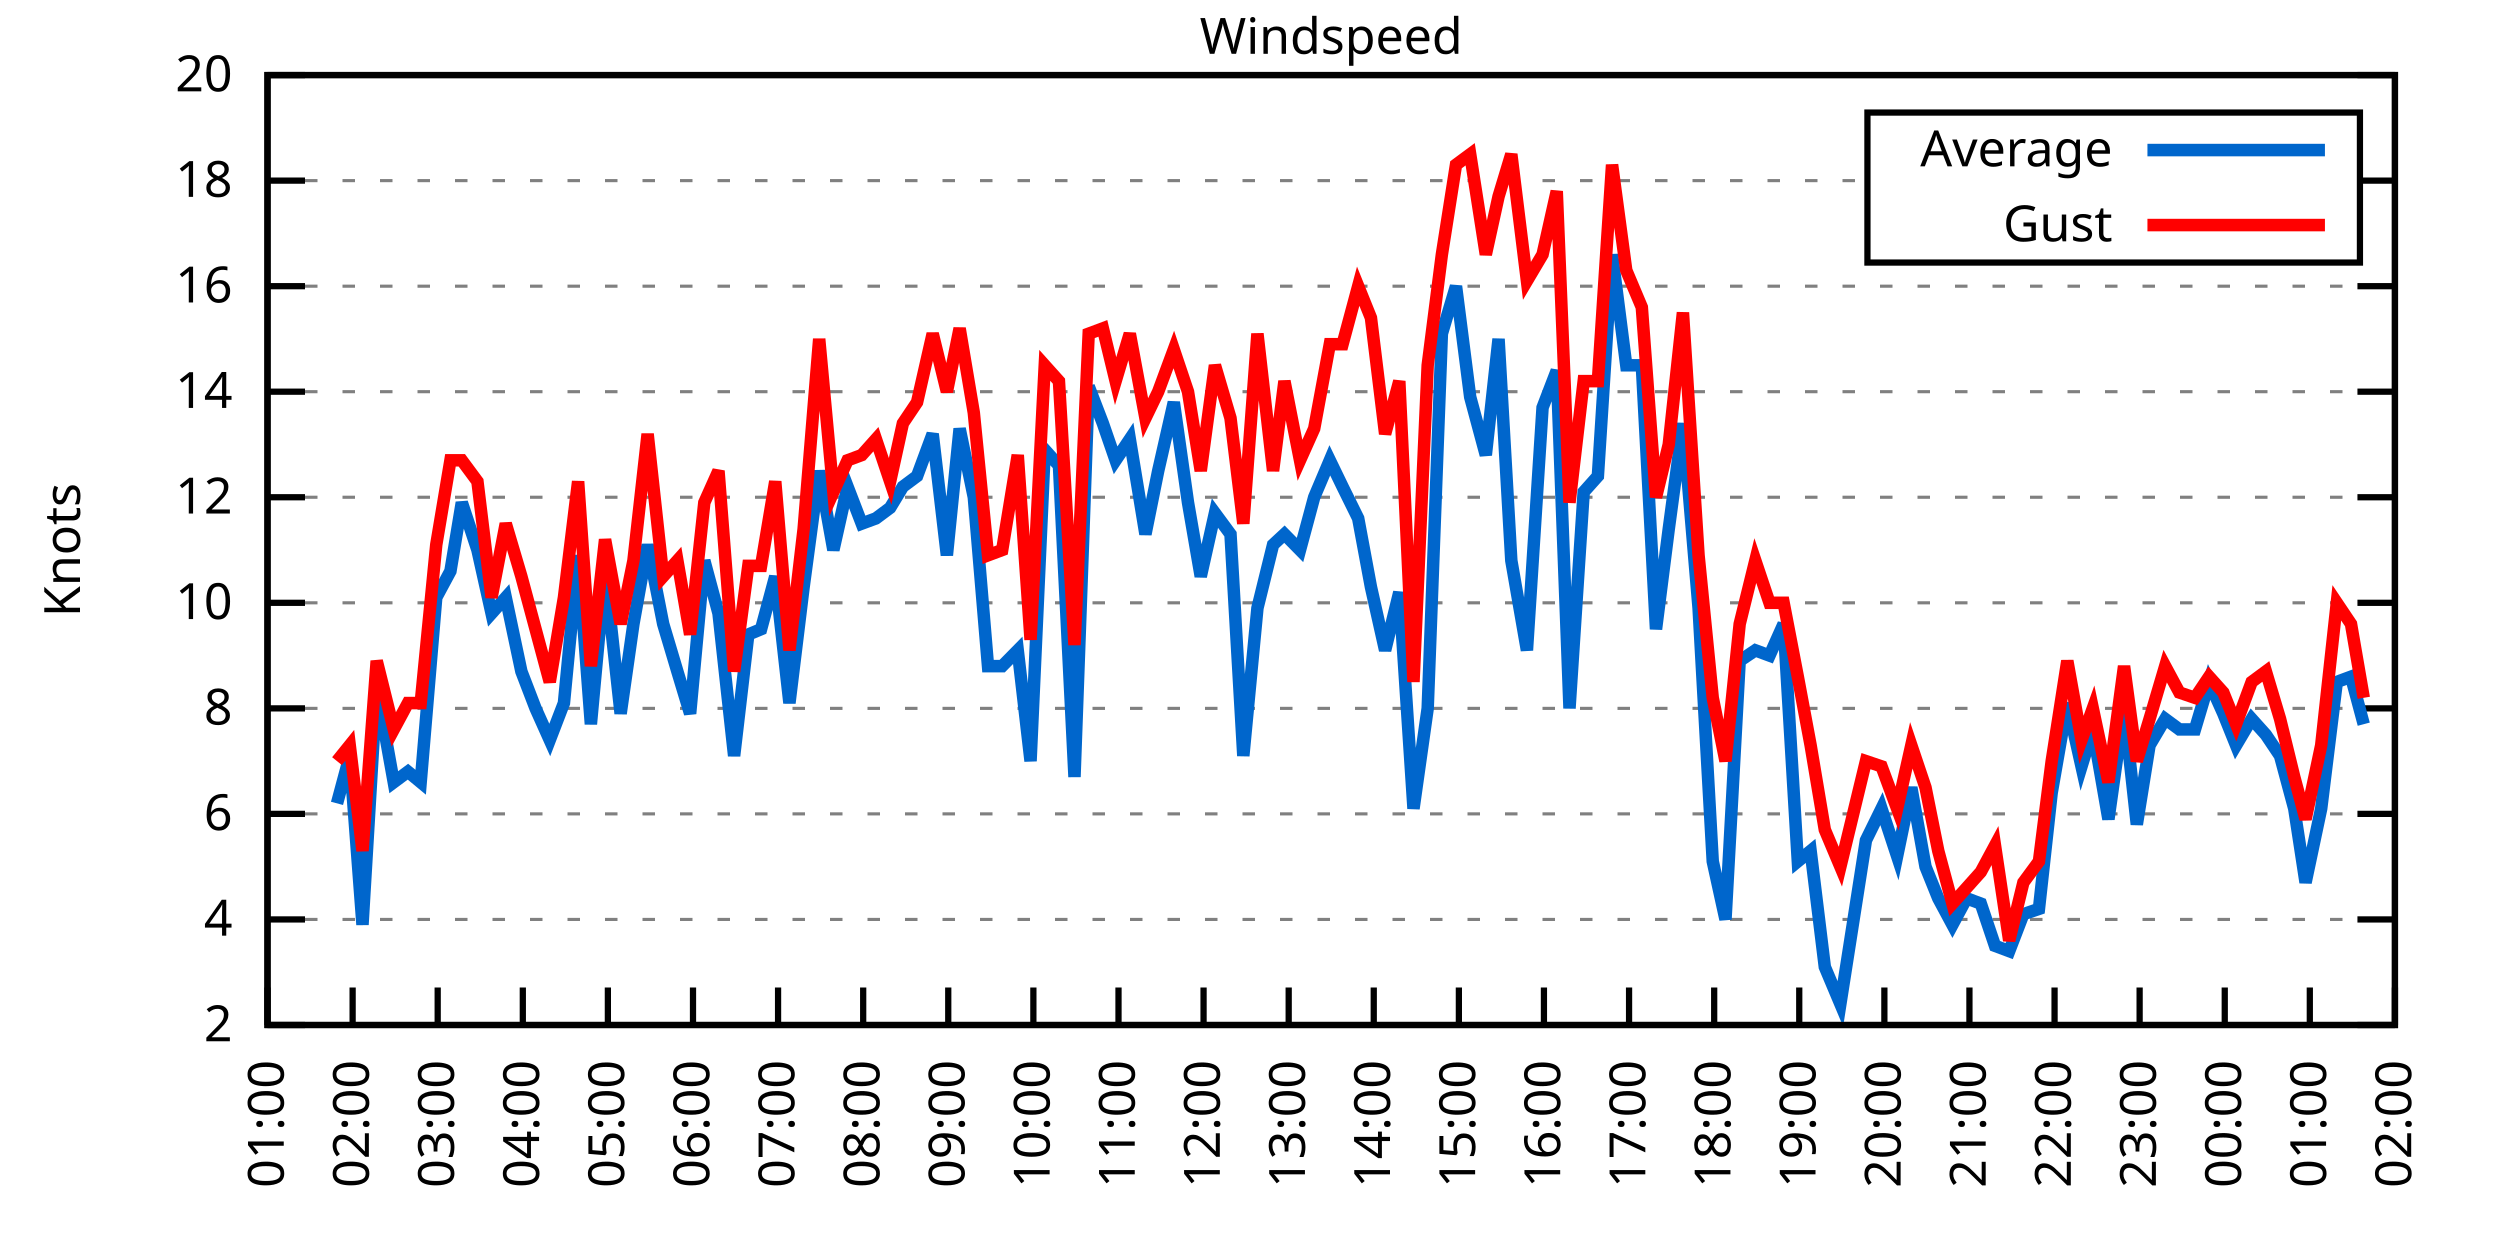
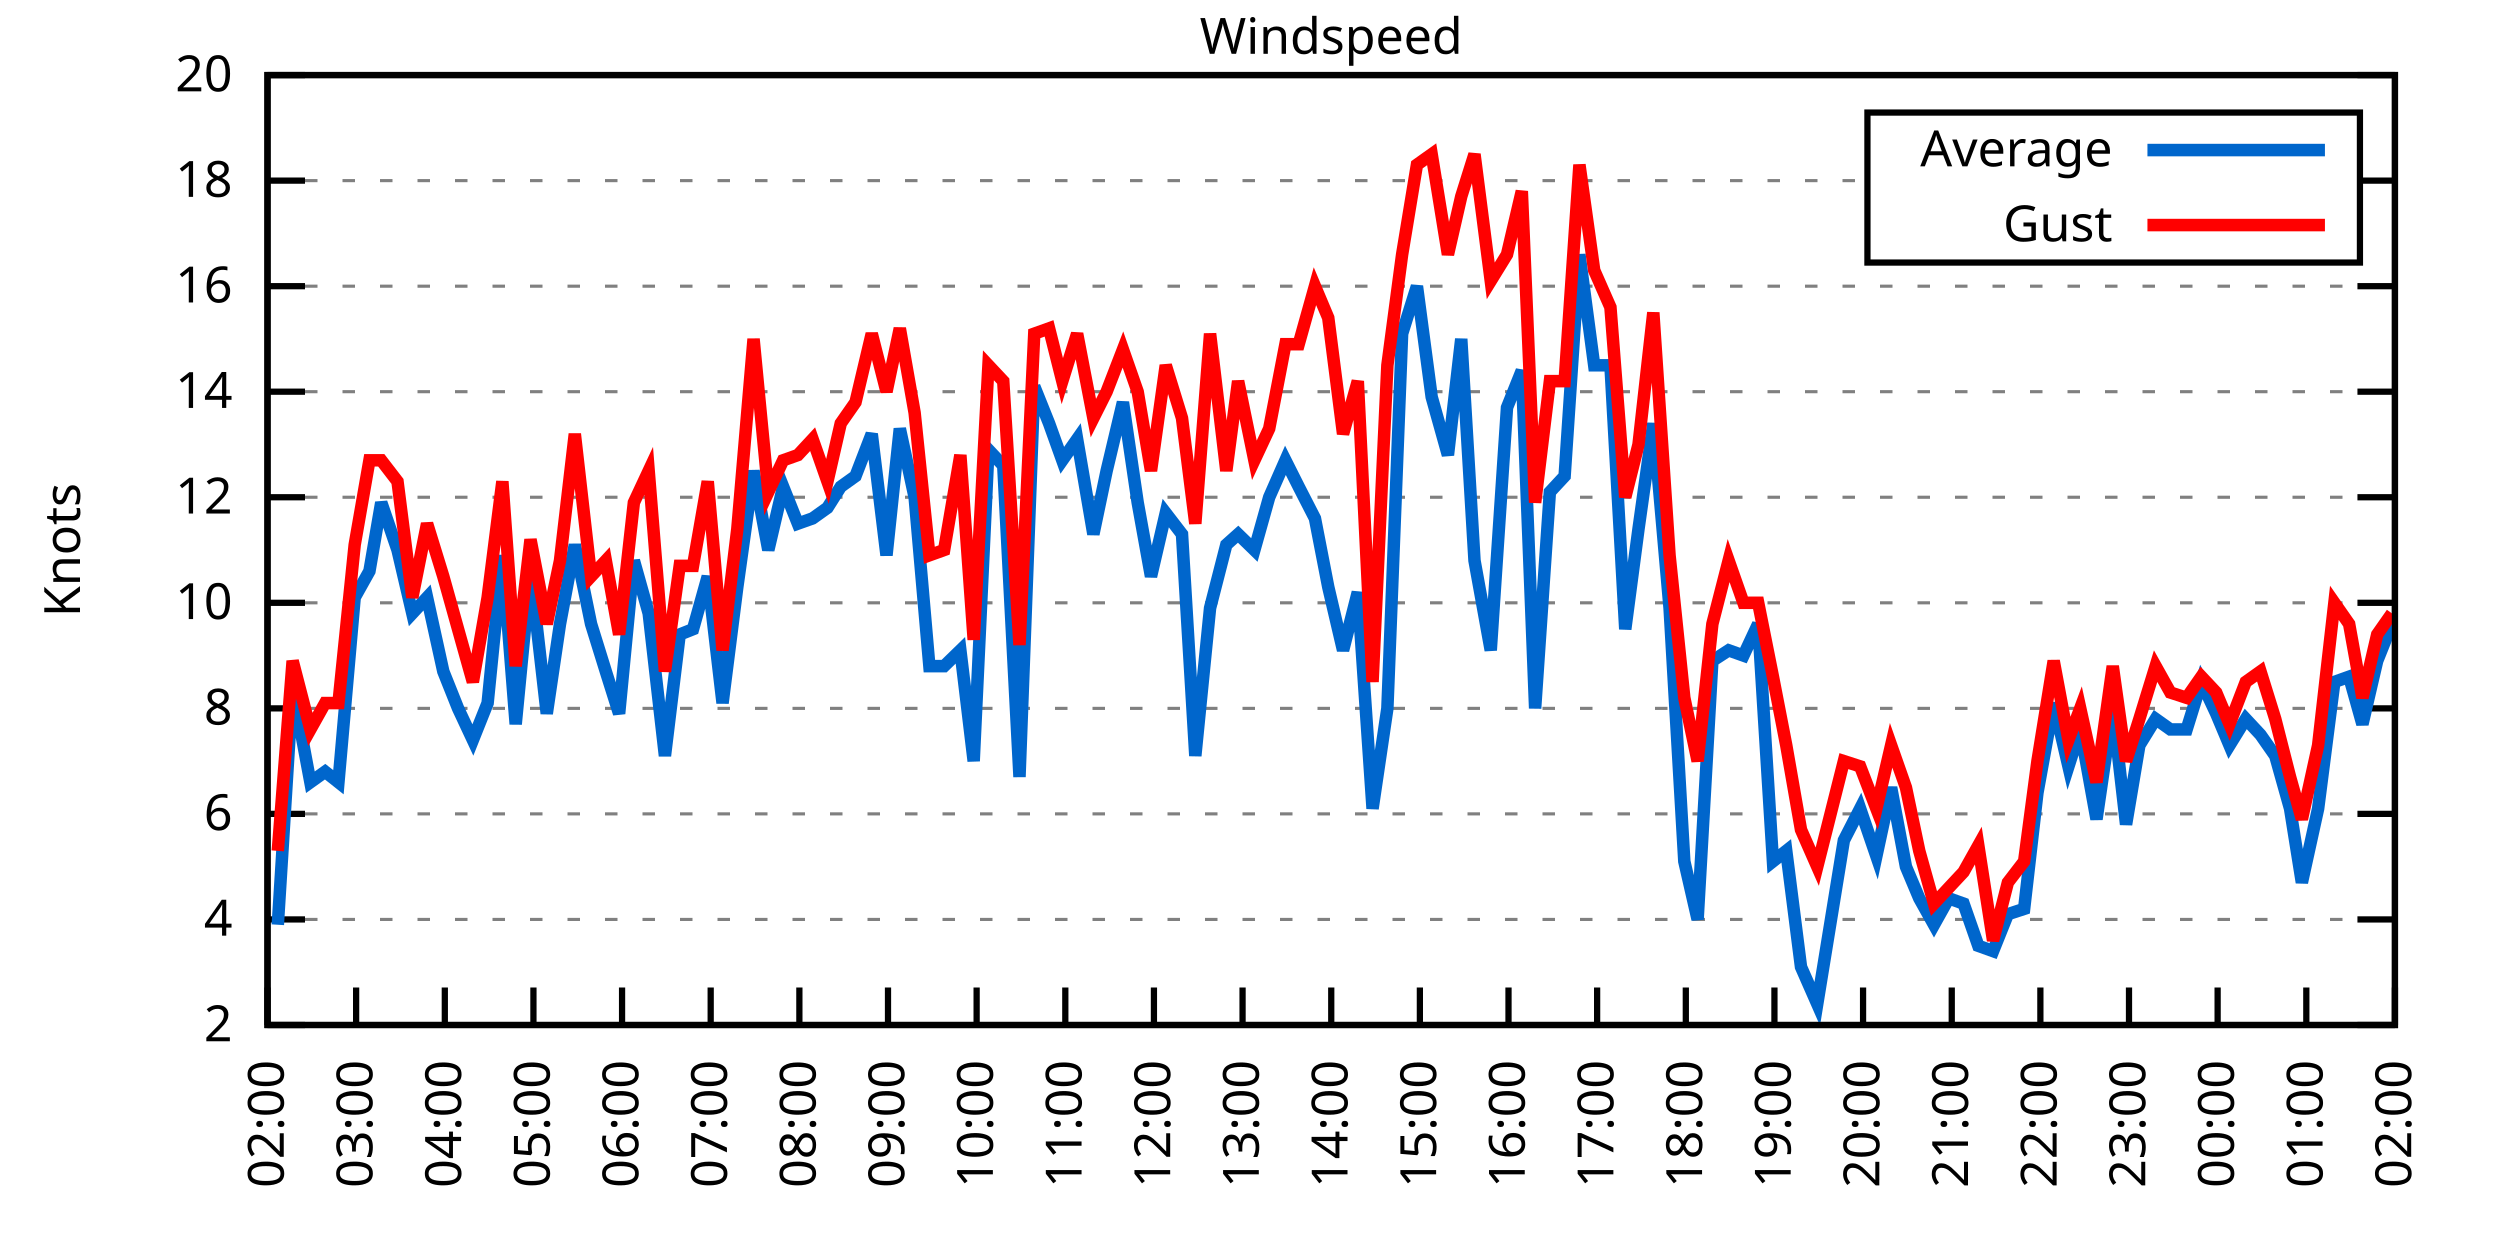
<svg xmlns="http://www.w3.org/2000/svg" xmlns:xlink="http://www.w3.org/1999/xlink" width="400" height="200" viewBox="0 0 400 200">
  <g id="gnuplot_canvas">
    <rect x="0" y="0" width="400" height="200" fill="none" />
    <defs>
      <circle id="gpDot" r="0.5" stroke-width="0.5" stroke="currentColor" />
      <path id="gpPt0" stroke-width="0.333" stroke="currentColor" d="M-1,0 h2 M0,-1 v2" />
      <path id="gpPt1" stroke-width="0.333" stroke="currentColor" d="M-1,-1 L1,1 M1,-1 L-1,1" />
      <path id="gpPt2" stroke-width="0.333" stroke="currentColor" d="M-1,0 L1,0 M0,-1 L0,1 M-1,-1 L1,1 M-1,1 L1,-1" />
      <rect id="gpPt3" stroke-width="0.333" stroke="currentColor" x="-1" y="-1" width="2" height="2" />
      <rect id="gpPt4" stroke-width="0.333" stroke="currentColor" fill="currentColor" x="-1" y="-1" width="2" height="2" />
      <circle id="gpPt5" stroke-width="0.333" stroke="currentColor" cx="0" cy="0" r="1" />
      <use xlink:href="#gpPt5" id="gpPt6" fill="currentColor" stroke="none" />
      <path id="gpPt7" stroke-width="0.333" stroke="currentColor" d="M0,-1.33 L-1.33,0.67 L1.33,0.67 z" />
      <use xlink:href="#gpPt7" id="gpPt8" fill="currentColor" stroke="none" />
      <use xlink:href="#gpPt7" id="gpPt9" stroke="currentColor" transform="rotate(180)" />
      <use xlink:href="#gpPt9" id="gpPt10" fill="currentColor" stroke="none" />
      <use xlink:href="#gpPt3" id="gpPt11" stroke="currentColor" transform="rotate(45)" />
      <use xlink:href="#gpPt11" id="gpPt12" fill="currentColor" stroke="none" />
      <path id="gpPt13" stroke-width="0.333" stroke="currentColor" d="M0,1.330 L1.265,0.411 L0.782,-1.067 L-0.782,-1.076 L-1.265,0.411 z" />
      <use xlink:href="#gpPt13" id="gpPt14" fill="currentColor" stroke="none" />
      <filter id="textbox" filterUnits="objectBoundingBox" x="0" y="0" height="1" width="1">
        <feFlood flood-color="white" flood-opacity="1" result="bgnd" />
        <feComposite in="SourceGraphic" in2="bgnd" operator="atop" />
      </filter>
      <filter id="greybox" filterUnits="objectBoundingBox" x="0" y="0" height="1" width="1">
        <feFlood flood-color="lightgrey" flood-opacity="1" result="grey" />
        <feComposite in="SourceGraphic" in2="grey" operator="atop" />
      </filter>
    </defs>
    <g fill="none" color="white" stroke="currentColor" stroke-width="1.00" stroke-linecap="butt" stroke-linejoin="miter">
</g>
    <g fill="none" color="black" stroke="currentColor" stroke-width="1.00" stroke-linecap="butt" stroke-linejoin="miter">
      <g stroke="none" shape-rendering="crispEdges">
        <polygon fill="rgb(255, 255, 255)" points="42.80,164.00 383.18,164.00 383.18,12.02 42.80,12.02 " />
      </g>
    </g>
    <g fill="none" color="black" stroke="currentColor" stroke-width="1.00" stroke-linecap="butt" stroke-linejoin="miter">
</g>
    <g fill="none" color="black" stroke="black" stroke-width="0.50" stroke-linecap="butt" stroke-linejoin="miter">
</g>
    <g fill="none" color="gray" stroke="currentColor" stroke-width="0.50" stroke-linecap="butt" stroke-linejoin="miter">
      <path stroke="gray" stroke-dasharray="2,4" class="gridline" d="M42.80,164.00 L383.19,164.00  " />
    </g>
    <g fill="none" color="gray" stroke="gray" stroke-width="1.00" stroke-linecap="butt" stroke-linejoin="miter">
</g>
    <g fill="none" color="black" stroke="currentColor" stroke-width="1.00" stroke-linecap="butt" stroke-linejoin="miter">
      <path stroke="black" d="M42.80,164.00 L48.80,164.00 M383.19,164.00 L377.19,164.00  " />
      <g transform="translate(37.20,166.60)" stroke="none" fill="black" font-family="Sans" font-size="8.00" text-anchor="end">
        <text>
          <tspan font-family="Sans"> 2</tspan>
        </text>
      </g>
    </g>
    <g fill="none" color="black" stroke="currentColor" stroke-width="1.00" stroke-linecap="butt" stroke-linejoin="miter">
</g>
    <g fill="none" color="black" stroke="black" stroke-width="0.50" stroke-linecap="butt" stroke-linejoin="miter">
</g>
    <g fill="none" color="gray" stroke="currentColor" stroke-width="0.50" stroke-linecap="butt" stroke-linejoin="miter">
      <path stroke="gray" stroke-dasharray="2,4" class="gridline" d="M42.80,147.11 L383.19,147.11  " />
    </g>
    <g fill="none" color="gray" stroke="gray" stroke-width="1.00" stroke-linecap="butt" stroke-linejoin="miter">
</g>
    <g fill="none" color="black" stroke="currentColor" stroke-width="1.00" stroke-linecap="butt" stroke-linejoin="miter">
      <path stroke="black" d="M42.80,147.11 L48.80,147.11 M383.19,147.11 L377.19,147.11  " />
      <g transform="translate(37.20,149.71)" stroke="none" fill="black" font-family="Sans" font-size="8.00" text-anchor="end">
        <text>
          <tspan font-family="Sans"> 4</tspan>
        </text>
      </g>
    </g>
    <g fill="none" color="black" stroke="currentColor" stroke-width="1.00" stroke-linecap="butt" stroke-linejoin="miter">
</g>
    <g fill="none" color="black" stroke="black" stroke-width="0.50" stroke-linecap="butt" stroke-linejoin="miter">
</g>
    <g fill="none" color="gray" stroke="currentColor" stroke-width="0.50" stroke-linecap="butt" stroke-linejoin="miter">
      <path stroke="gray" stroke-dasharray="2,4" class="gridline" d="M42.80,130.22 L383.19,130.22  " />
    </g>
    <g fill="none" color="gray" stroke="gray" stroke-width="1.00" stroke-linecap="butt" stroke-linejoin="miter">
</g>
    <g fill="none" color="black" stroke="currentColor" stroke-width="1.00" stroke-linecap="butt" stroke-linejoin="miter">
      <path stroke="black" d="M42.80,130.22 L48.80,130.22 M383.19,130.22 L377.19,130.22  " />
      <g transform="translate(37.20,132.82)" stroke="none" fill="black" font-family="Sans" font-size="8.00" text-anchor="end">
        <text>
          <tspan font-family="Sans"> 6</tspan>
        </text>
      </g>
    </g>
    <g fill="none" color="black" stroke="currentColor" stroke-width="1.00" stroke-linecap="butt" stroke-linejoin="miter">
</g>
    <g fill="none" color="black" stroke="black" stroke-width="0.50" stroke-linecap="butt" stroke-linejoin="miter">
</g>
    <g fill="none" color="gray" stroke="currentColor" stroke-width="0.50" stroke-linecap="butt" stroke-linejoin="miter">
      <path stroke="gray" stroke-dasharray="2,4" class="gridline" d="M42.80,113.34 L383.19,113.34  " />
    </g>
    <g fill="none" color="gray" stroke="gray" stroke-width="1.00" stroke-linecap="butt" stroke-linejoin="miter">
</g>
    <g fill="none" color="black" stroke="currentColor" stroke-width="1.00" stroke-linecap="butt" stroke-linejoin="miter">
      <path stroke="black" d="M42.80,113.34 L48.80,113.34 M383.19,113.34 L377.19,113.34  " />
      <g transform="translate(37.20,115.94)" stroke="none" fill="black" font-family="Sans" font-size="8.00" text-anchor="end">
        <text>
          <tspan font-family="Sans"> 8</tspan>
        </text>
      </g>
    </g>
    <g fill="none" color="black" stroke="currentColor" stroke-width="1.00" stroke-linecap="butt" stroke-linejoin="miter">
</g>
    <g fill="none" color="black" stroke="black" stroke-width="0.50" stroke-linecap="butt" stroke-linejoin="miter">
</g>
    <g fill="none" color="gray" stroke="currentColor" stroke-width="0.50" stroke-linecap="butt" stroke-linejoin="miter">
      <path stroke="gray" stroke-dasharray="2,4" class="gridline" d="M42.80,96.45 L383.19,96.45  " />
    </g>
    <g fill="none" color="gray" stroke="gray" stroke-width="1.00" stroke-linecap="butt" stroke-linejoin="miter">
</g>
    <g fill="none" color="black" stroke="currentColor" stroke-width="1.00" stroke-linecap="butt" stroke-linejoin="miter">
      <path stroke="black" d="M42.80,96.45 L48.80,96.45 M383.19,96.45 L377.19,96.45  " />
      <g transform="translate(37.20,99.05)" stroke="none" fill="black" font-family="Sans" font-size="8.00" text-anchor="end">
        <text>
          <tspan font-family="Sans"> 10</tspan>
        </text>
      </g>
    </g>
    <g fill="none" color="black" stroke="currentColor" stroke-width="1.00" stroke-linecap="butt" stroke-linejoin="miter">
</g>
    <g fill="none" color="black" stroke="black" stroke-width="0.50" stroke-linecap="butt" stroke-linejoin="miter">
</g>
    <g fill="none" color="gray" stroke="currentColor" stroke-width="0.50" stroke-linecap="butt" stroke-linejoin="miter">
      <path stroke="gray" stroke-dasharray="2,4" class="gridline" d="M42.80,79.56 L383.19,79.56  " />
    </g>
    <g fill="none" color="gray" stroke="gray" stroke-width="1.00" stroke-linecap="butt" stroke-linejoin="miter">
</g>
    <g fill="none" color="black" stroke="currentColor" stroke-width="1.00" stroke-linecap="butt" stroke-linejoin="miter">
      <path stroke="black" d="M42.80,79.56 L48.80,79.56 M383.19,79.56 L377.19,79.56  " />
      <g transform="translate(37.20,82.16)" stroke="none" fill="black" font-family="Sans" font-size="8.00" text-anchor="end">
        <text>
          <tspan font-family="Sans"> 12</tspan>
        </text>
      </g>
    </g>
    <g fill="none" color="black" stroke="currentColor" stroke-width="1.00" stroke-linecap="butt" stroke-linejoin="miter">
</g>
    <g fill="none" color="black" stroke="black" stroke-width="0.50" stroke-linecap="butt" stroke-linejoin="miter">
</g>
    <g fill="none" color="gray" stroke="currentColor" stroke-width="0.50" stroke-linecap="butt" stroke-linejoin="miter">
      <path stroke="gray" stroke-dasharray="2,4" class="gridline" d="M42.80,62.67 L383.19,62.67  " />
    </g>
    <g fill="none" color="gray" stroke="gray" stroke-width="1.00" stroke-linecap="butt" stroke-linejoin="miter">
</g>
    <g fill="none" color="black" stroke="currentColor" stroke-width="1.00" stroke-linecap="butt" stroke-linejoin="miter">
      <path stroke="black" d="M42.80,62.67 L48.80,62.67 M383.19,62.67 L377.19,62.67  " />
      <g transform="translate(37.20,65.27)" stroke="none" fill="black" font-family="Sans" font-size="8.00" text-anchor="end">
        <text>
          <tspan font-family="Sans"> 14</tspan>
        </text>
      </g>
    </g>
    <g fill="none" color="black" stroke="currentColor" stroke-width="1.00" stroke-linecap="butt" stroke-linejoin="miter">
</g>
    <g fill="none" color="black" stroke="black" stroke-width="0.50" stroke-linecap="butt" stroke-linejoin="miter">
</g>
    <g fill="none" color="gray" stroke="currentColor" stroke-width="0.50" stroke-linecap="butt" stroke-linejoin="miter">
      <path stroke="gray" stroke-dasharray="2,4" class="gridline" d="M42.80,45.79 L383.19,45.79  " />
    </g>
    <g fill="none" color="gray" stroke="gray" stroke-width="1.00" stroke-linecap="butt" stroke-linejoin="miter">
</g>
    <g fill="none" color="black" stroke="currentColor" stroke-width="1.00" stroke-linecap="butt" stroke-linejoin="miter">
      <path stroke="black" d="M42.80,45.79 L48.80,45.79 M383.19,45.79 L377.19,45.79  " />
      <g transform="translate(37.20,48.39)" stroke="none" fill="black" font-family="Sans" font-size="8.00" text-anchor="end">
        <text>
          <tspan font-family="Sans"> 16</tspan>
        </text>
      </g>
    </g>
    <g fill="none" color="black" stroke="currentColor" stroke-width="1.00" stroke-linecap="butt" stroke-linejoin="miter">
</g>
    <g fill="none" color="black" stroke="black" stroke-width="0.50" stroke-linecap="butt" stroke-linejoin="miter">
</g>
    <g fill="none" color="gray" stroke="currentColor" stroke-width="0.50" stroke-linecap="butt" stroke-linejoin="miter">
      <path stroke="gray" stroke-dasharray="2,4" class="gridline" d="M42.80,28.90 L298.79,28.90 M377.59,28.90 L383.19,28.90  " />
    </g>
    <g fill="none" color="gray" stroke="gray" stroke-width="1.00" stroke-linecap="butt" stroke-linejoin="miter">
</g>
    <g fill="none" color="black" stroke="currentColor" stroke-width="1.00" stroke-linecap="butt" stroke-linejoin="miter">
      <path stroke="black" d="M42.80,28.90 L48.80,28.90 M383.19,28.90 L377.19,28.90  " />
      <g transform="translate(37.20,31.50)" stroke="none" fill="black" font-family="Sans" font-size="8.00" text-anchor="end">
        <text>
          <tspan font-family="Sans"> 18</tspan>
        </text>
      </g>
    </g>
    <g fill="none" color="black" stroke="currentColor" stroke-width="1.00" stroke-linecap="butt" stroke-linejoin="miter">
</g>
    <g fill="none" color="black" stroke="black" stroke-width="0.50" stroke-linecap="butt" stroke-linejoin="miter">
</g>
    <g fill="none" color="gray" stroke="currentColor" stroke-width="0.50" stroke-linecap="butt" stroke-linejoin="miter">
      <path stroke="gray" stroke-dasharray="2,4" class="gridline" d="M42.80,12.01 L383.19,12.01  " />
    </g>
    <g fill="none" color="gray" stroke="gray" stroke-width="1.00" stroke-linecap="butt" stroke-linejoin="miter">
</g>
    <g fill="none" color="black" stroke="currentColor" stroke-width="1.00" stroke-linecap="butt" stroke-linejoin="miter">
      <path stroke="black" d="M42.80,12.01 L48.80,12.01 M383.19,12.01 L377.19,12.01  " />
      <g transform="translate(37.20,14.61)" stroke="none" fill="black" font-family="Sans" font-size="8.00" text-anchor="end">
        <text>
          <tspan font-family="Sans"> 20</tspan>
        </text>
      </g>
    </g>
    <g fill="none" color="black" stroke="currentColor" stroke-width="1.00" stroke-linecap="butt" stroke-linejoin="miter">
      <path stroke="black" d="M42.80,164.00 L42.80,158.00  " />
      <g transform="translate(45.40,169.60) rotate(270.00)" stroke="none" fill="black" font-family="Sans" font-size="8.00" text-anchor="end">
        <text>
-           <tspan font-family="Sans">01:00</tspan>
-         </text>
-       </g>
-     </g>
-     <g fill="none" color="black" stroke="currentColor" stroke-width="1.00" stroke-linecap="butt" stroke-linejoin="miter">
-       <path stroke="black" d="M56.42,164.00 L56.42,158.00  " />
-       <g transform="translate(59.02,169.60) rotate(270.00)" stroke="none" fill="black" font-family="Sans" font-size="8.00" text-anchor="end">
-         <text>
          <tspan font-family="Sans">02:00</tspan>
        </text>
      </g>
    </g>
    <g fill="none" color="black" stroke="currentColor" stroke-width="1.00" stroke-linecap="butt" stroke-linejoin="miter">
-       <path stroke="black" d="M70.03,164.00 L70.03,158.00  " />
-       <g transform="translate(72.63,169.60) rotate(270.00)" stroke="none" fill="black" font-family="Sans" font-size="8.00" text-anchor="end">
+       <path stroke="black" d="M56.98,164.00 L56.98,158.00  " />
+       <g transform="translate(59.58,169.60) rotate(270.00)" stroke="none" fill="black" font-family="Sans" font-size="8.00" text-anchor="end">
        <text>
          <tspan font-family="Sans">03:00</tspan>
        </text>
      </g>
    </g>
    <g fill="none" color="black" stroke="currentColor" stroke-width="1.00" stroke-linecap="butt" stroke-linejoin="miter">
-       <path stroke="black" d="M83.65,164.00 L83.65,158.00  " />
-       <g transform="translate(86.25,169.60) rotate(270.00)" stroke="none" fill="black" font-family="Sans" font-size="8.00" text-anchor="end">
+       <path stroke="black" d="M71.17,164.00 L71.17,158.00  " />
+       <g transform="translate(73.77,169.60) rotate(270.00)" stroke="none" fill="black" font-family="Sans" font-size="8.00" text-anchor="end">
        <text>
          <tspan font-family="Sans">04:00</tspan>
        </text>
      </g>
    </g>
    <g fill="none" color="black" stroke="currentColor" stroke-width="1.00" stroke-linecap="butt" stroke-linejoin="miter">
-       <path stroke="black" d="M97.26,164.00 L97.26,158.00  " />
-       <g transform="translate(99.86,169.60) rotate(270.00)" stroke="none" fill="black" font-family="Sans" font-size="8.00" text-anchor="end">
+       <path stroke="black" d="M85.35,164.00 L85.35,158.00  " />
+       <g transform="translate(87.95,169.60) rotate(270.00)" stroke="none" fill="black" font-family="Sans" font-size="8.00" text-anchor="end">
        <text>
          <tspan font-family="Sans">05:00</tspan>
        </text>
      </g>
    </g>
    <g fill="none" color="black" stroke="currentColor" stroke-width="1.00" stroke-linecap="butt" stroke-linejoin="miter">
-       <path stroke="black" d="M110.88,164.00 L110.88,158.00  " />
-       <g transform="translate(113.48,169.60) rotate(270.00)" stroke="none" fill="black" font-family="Sans" font-size="8.00" text-anchor="end">
+       <path stroke="black" d="M99.53,164.00 L99.53,158.00  " />
+       <g transform="translate(102.13,169.60) rotate(270.00)" stroke="none" fill="black" font-family="Sans" font-size="8.00" text-anchor="end">
        <text>
          <tspan font-family="Sans">06:00</tspan>
        </text>
      </g>
    </g>
    <g fill="none" color="black" stroke="currentColor" stroke-width="1.00" stroke-linecap="butt" stroke-linejoin="miter">
-       <path stroke="black" d="M124.49,164.00 L124.49,158.00  " />
-       <g transform="translate(127.09,169.60) rotate(270.00)" stroke="none" fill="black" font-family="Sans" font-size="8.00" text-anchor="end">
+       <path stroke="black" d="M113.71,164.00 L113.71,158.00  " />
+       <g transform="translate(116.31,169.60) rotate(270.00)" stroke="none" fill="black" font-family="Sans" font-size="8.00" text-anchor="end">
        <text>
          <tspan font-family="Sans">07:00</tspan>
        </text>
      </g>
    </g>
    <g fill="none" color="black" stroke="currentColor" stroke-width="1.00" stroke-linecap="butt" stroke-linejoin="miter">
-       <path stroke="black" d="M138.11,164.00 L138.11,158.00  " />
-       <g transform="translate(140.71,169.60) rotate(270.00)" stroke="none" fill="black" font-family="Sans" font-size="8.00" text-anchor="end">
+       <path stroke="black" d="M127.90,164.00 L127.90,158.00  " />
+       <g transform="translate(130.50,169.60) rotate(270.00)" stroke="none" fill="black" font-family="Sans" font-size="8.00" text-anchor="end">
        <text>
          <tspan font-family="Sans">08:00</tspan>
        </text>
      </g>
    </g>
    <g fill="none" color="black" stroke="currentColor" stroke-width="1.00" stroke-linecap="butt" stroke-linejoin="miter">
-       <path stroke="black" d="M151.72,164.00 L151.72,158.00  " />
-       <g transform="translate(154.32,169.60) rotate(270.00)" stroke="none" fill="black" font-family="Sans" font-size="8.00" text-anchor="end">
+       <path stroke="black" d="M142.08,164.00 L142.08,158.00  " />
+       <g transform="translate(144.68,169.60) rotate(270.00)" stroke="none" fill="black" font-family="Sans" font-size="8.00" text-anchor="end">
        <text>
          <tspan font-family="Sans">09:00</tspan>
        </text>
      </g>
    </g>
    <g fill="none" color="black" stroke="currentColor" stroke-width="1.00" stroke-linecap="butt" stroke-linejoin="miter">
-       <path stroke="black" d="M165.34,164.00 L165.34,158.00  " />
-       <g transform="translate(167.94,169.60) rotate(270.00)" stroke="none" fill="black" font-family="Sans" font-size="8.00" text-anchor="end">
+       <path stroke="black" d="M156.26,164.00 L156.26,158.00  " />
+       <g transform="translate(158.86,169.60) rotate(270.00)" stroke="none" fill="black" font-family="Sans" font-size="8.00" text-anchor="end">
        <text>
          <tspan font-family="Sans">10:00</tspan>
        </text>
      </g>
    </g>
    <g fill="none" color="black" stroke="currentColor" stroke-width="1.00" stroke-linecap="butt" stroke-linejoin="miter">
-       <path stroke="black" d="M178.96,164.00 L178.96,158.00  " />
-       <g transform="translate(181.56,169.60) rotate(270.00)" stroke="none" fill="black" font-family="Sans" font-size="8.00" text-anchor="end">
+       <path stroke="black" d="M170.45,164.00 L170.45,158.00  " />
+       <g transform="translate(173.05,169.60) rotate(270.00)" stroke="none" fill="black" font-family="Sans" font-size="8.00" text-anchor="end">
        <text>
          <tspan font-family="Sans">11:00</tspan>
        </text>
      </g>
    </g>
    <g fill="none" color="black" stroke="currentColor" stroke-width="1.00" stroke-linecap="butt" stroke-linejoin="miter">
-       <path stroke="black" d="M192.57,164.00 L192.57,158.00  " />
-       <g transform="translate(195.17,169.60) rotate(270.00)" stroke="none" fill="black" font-family="Sans" font-size="8.00" text-anchor="end">
+       <path stroke="black" d="M184.63,164.00 L184.63,158.00  " />
+       <g transform="translate(187.23,169.60) rotate(270.00)" stroke="none" fill="black" font-family="Sans" font-size="8.00" text-anchor="end">
        <text>
          <tspan font-family="Sans">12:00</tspan>
        </text>
      </g>
    </g>
    <g fill="none" color="black" stroke="currentColor" stroke-width="1.00" stroke-linecap="butt" stroke-linejoin="miter">
-       <path stroke="black" d="M206.19,164.00 L206.19,158.00  " />
-       <g transform="translate(208.79,169.60) rotate(270.00)" stroke="none" fill="black" font-family="Sans" font-size="8.00" text-anchor="end">
+       <path stroke="black" d="M198.81,164.00 L198.81,158.00  " />
+       <g transform="translate(201.41,169.60) rotate(270.00)" stroke="none" fill="black" font-family="Sans" font-size="8.00" text-anchor="end">
        <text>
          <tspan font-family="Sans">13:00</tspan>
        </text>
      </g>
    </g>
    <g fill="none" color="black" stroke="currentColor" stroke-width="1.00" stroke-linecap="butt" stroke-linejoin="miter">
-       <path stroke="black" d="M219.80,164.00 L219.80,158.00  " />
-       <g transform="translate(222.40,169.60) rotate(270.00)" stroke="none" fill="black" font-family="Sans" font-size="8.00" text-anchor="end">
+       <path stroke="black" d="M213.00,164.00 L213.00,158.00  " />
+       <g transform="translate(215.60,169.60) rotate(270.00)" stroke="none" fill="black" font-family="Sans" font-size="8.00" text-anchor="end">
        <text>
          <tspan font-family="Sans">14:00</tspan>
        </text>
      </g>
    </g>
    <g fill="none" color="black" stroke="currentColor" stroke-width="1.00" stroke-linecap="butt" stroke-linejoin="miter">
-       <path stroke="black" d="M233.42,164.00 L233.42,158.00  " />
-       <g transform="translate(236.02,169.60) rotate(270.00)" stroke="none" fill="black" font-family="Sans" font-size="8.00" text-anchor="end">
+       <path stroke="black" d="M227.18,164.00 L227.18,158.00  " />
+       <g transform="translate(229.78,169.60) rotate(270.00)" stroke="none" fill="black" font-family="Sans" font-size="8.00" text-anchor="end">
        <text>
          <tspan font-family="Sans">15:00</tspan>
        </text>
      </g>
    </g>
    <g fill="none" color="black" stroke="currentColor" stroke-width="1.00" stroke-linecap="butt" stroke-linejoin="miter">
-       <path stroke="black" d="M247.03,164.00 L247.03,158.00  " />
-       <g transform="translate(249.63,169.60) rotate(270.00)" stroke="none" fill="black" font-family="Sans" font-size="8.00" text-anchor="end">
+       <path stroke="black" d="M241.36,164.00 L241.36,158.00  " />
+       <g transform="translate(243.96,169.60) rotate(270.00)" stroke="none" fill="black" font-family="Sans" font-size="8.00" text-anchor="end">
        <text>
          <tspan font-family="Sans">16:00</tspan>
        </text>
      </g>
    </g>
    <g fill="none" color="black" stroke="currentColor" stroke-width="1.00" stroke-linecap="butt" stroke-linejoin="miter">
-       <path stroke="black" d="M260.65,164.00 L260.65,158.00  " />
-       <g transform="translate(263.25,169.60) rotate(270.00)" stroke="none" fill="black" font-family="Sans" font-size="8.00" text-anchor="end">
+       <path stroke="black" d="M255.54,164.00 L255.54,158.00  " />
+       <g transform="translate(258.14,169.60) rotate(270.00)" stroke="none" fill="black" font-family="Sans" font-size="8.00" text-anchor="end">
        <text>
          <tspan font-family="Sans">17:00</tspan>
        </text>
      </g>
    </g>
    <g fill="none" color="black" stroke="currentColor" stroke-width="1.00" stroke-linecap="butt" stroke-linejoin="miter">
-       <path stroke="black" d="M274.27,164.00 L274.27,158.00  " />
-       <g transform="translate(276.87,169.60) rotate(270.00)" stroke="none" fill="black" font-family="Sans" font-size="8.00" text-anchor="end">
+       <path stroke="black" d="M269.73,164.00 L269.73,158.00  " />
+       <g transform="translate(272.33,169.60) rotate(270.00)" stroke="none" fill="black" font-family="Sans" font-size="8.00" text-anchor="end">
        <text>
          <tspan font-family="Sans">18:00</tspan>
        </text>
      </g>
    </g>
    <g fill="none" color="black" stroke="currentColor" stroke-width="1.00" stroke-linecap="butt" stroke-linejoin="miter">
-       <path stroke="black" d="M287.88,164.00 L287.88,158.00  " />
-       <g transform="translate(290.48,169.60) rotate(270.00)" stroke="none" fill="black" font-family="Sans" font-size="8.00" text-anchor="end">
+       <path stroke="black" d="M283.91,164.00 L283.91,158.00  " />
+       <g transform="translate(286.51,169.60) rotate(270.00)" stroke="none" fill="black" font-family="Sans" font-size="8.00" text-anchor="end">
        <text>
          <tspan font-family="Sans">19:00</tspan>
        </text>
      </g>
    </g>
    <g fill="none" color="black" stroke="currentColor" stroke-width="1.00" stroke-linecap="butt" stroke-linejoin="miter">
-       <path stroke="black" d="M301.50,164.00 L301.50,158.00  " />
-       <g transform="translate(304.10,169.60) rotate(270.00)" stroke="none" fill="black" font-family="Sans" font-size="8.00" text-anchor="end">
+       <path stroke="black" d="M298.09,164.00 L298.09,158.00  " />
+       <g transform="translate(300.69,169.60) rotate(270.00)" stroke="none" fill="black" font-family="Sans" font-size="8.00" text-anchor="end">
        <text>
          <tspan font-family="Sans">20:00</tspan>
        </text>
      </g>
    </g>
    <g fill="none" color="black" stroke="currentColor" stroke-width="1.00" stroke-linecap="butt" stroke-linejoin="miter">
-       <path stroke="black" d="M315.11,164.00 L315.11,158.00  " />
-       <g transform="translate(317.71,169.60) rotate(270.00)" stroke="none" fill="black" font-family="Sans" font-size="8.00" text-anchor="end">
+       <path stroke="black" d="M312.28,164.00 L312.28,158.00  " />
+       <g transform="translate(314.88,169.60) rotate(270.00)" stroke="none" fill="black" font-family="Sans" font-size="8.00" text-anchor="end">
        <text>
          <tspan font-family="Sans">21:00</tspan>
        </text>
      </g>
    </g>
    <g fill="none" color="black" stroke="currentColor" stroke-width="1.00" stroke-linecap="butt" stroke-linejoin="miter">
-       <path stroke="black" d="M328.73,164.00 L328.73,158.00  " />
-       <g transform="translate(331.33,169.60) rotate(270.00)" stroke="none" fill="black" font-family="Sans" font-size="8.00" text-anchor="end">
+       <path stroke="black" d="M326.46,164.00 L326.46,158.00  " />
+       <g transform="translate(329.06,169.60) rotate(270.00)" stroke="none" fill="black" font-family="Sans" font-size="8.00" text-anchor="end">
        <text>
          <tspan font-family="Sans">22:00</tspan>
        </text>
      </g>
    </g>
    <g fill="none" color="black" stroke="currentColor" stroke-width="1.00" stroke-linecap="butt" stroke-linejoin="miter">
-       <path stroke="black" d="M342.34,164.00 L342.34,158.00  " />
-       <g transform="translate(344.94,169.60) rotate(270.00)" stroke="none" fill="black" font-family="Sans" font-size="8.00" text-anchor="end">
+       <path stroke="black" d="M340.64,164.00 L340.64,158.00  " />
+       <g transform="translate(343.24,169.60) rotate(270.00)" stroke="none" fill="black" font-family="Sans" font-size="8.00" text-anchor="end">
        <text>
          <tspan font-family="Sans">23:00</tspan>
        </text>
      </g>
    </g>
    <g fill="none" color="black" stroke="currentColor" stroke-width="1.00" stroke-linecap="butt" stroke-linejoin="miter">
-       <path stroke="black" d="M355.96,164.00 L355.96,158.00  " />
-       <g transform="translate(358.56,169.60) rotate(270.00)" stroke="none" fill="black" font-family="Sans" font-size="8.00" text-anchor="end">
+       <path stroke="black" d="M354.82,164.00 L354.82,158.00  " />
+       <g transform="translate(357.42,169.60) rotate(270.00)" stroke="none" fill="black" font-family="Sans" font-size="8.00" text-anchor="end">
        <text>
          <tspan font-family="Sans">00:00</tspan>
        </text>
      </g>
    </g>
    <g fill="none" color="black" stroke="currentColor" stroke-width="1.00" stroke-linecap="butt" stroke-linejoin="miter">
-       <path stroke="black" d="M369.57,164.00 L369.57,158.00  " />
-       <g transform="translate(372.17,169.60) rotate(270.00)" stroke="none" fill="black" font-family="Sans" font-size="8.00" text-anchor="end">
+       <path stroke="black" d="M369.01,164.00 L369.01,158.00  " />
+       <g transform="translate(371.61,169.60) rotate(270.00)" stroke="none" fill="black" font-family="Sans" font-size="8.00" text-anchor="end">
        <text>
          <tspan font-family="Sans">01:00</tspan>
        </text>
      </g>
    </g>
    <g fill="none" color="black" stroke="currentColor" stroke-width="1.00" stroke-linecap="butt" stroke-linejoin="miter">
      <path stroke="black" d="M383.19,164.00 L383.19,158.00  " />
      <g transform="translate(385.79,169.60) rotate(270.00)" stroke="none" fill="black" font-family="Sans" font-size="8.00" text-anchor="end">
        <text>
          <tspan font-family="Sans">02:00</tspan>
        </text>
      </g>
    </g>
    <g fill="none" color="black" stroke="currentColor" stroke-width="1.00" stroke-linecap="butt" stroke-linejoin="miter">
</g>
    <g fill="none" color="black" stroke="currentColor" stroke-width="1.00" stroke-linecap="butt" stroke-linejoin="miter">
      <path stroke="black" d="M42.80,12.01 L42.80,164.00 L383.19,164.00 L383.19,12.01 L42.80,12.01 Z  " />
    </g>
    <g fill="none" color="black" stroke="currentColor" stroke-width="1.00" stroke-linecap="butt" stroke-linejoin="miter">
</g>
    <g fill="none" color="black" stroke="currentColor" stroke-width="1.00" stroke-linecap="butt" stroke-linejoin="miter">
      <path stroke="black" d="M298.79,42.01 L298.79,18.01 L377.59,18.01 L377.59,42.01 L298.79,42.01 Z  " />
    </g>
    <g id="Windspeed_plot_1">
      <g fill="none" color="white" stroke="black" stroke-width="2.00" stroke-linecap="butt" stroke-linejoin="miter">
</g>
      <g fill="none" color="black" stroke="currentColor" stroke-width="2.00" stroke-linecap="butt" stroke-linejoin="miter">
        <g transform="translate(337.99,26.61)" stroke="none" fill="black" font-family="Sans" font-size="8.00" text-anchor="end">
          <text>
            <tspan font-family="Sans">Average</tspan>
          </text>
        </g>
      </g>
      <g fill="none" color="black" stroke="currentColor" stroke-width="2.00" stroke-linecap="butt" stroke-linejoin="miter">
-         <path stroke="rgb(  0, 102, 204)" d="M343.59,24.01 L371.99,24.01 M53.92,128.54 L55.96,120.94 L58.00,147.96 L60.27,109.96 L63.00,125.16 L65.27,123.47   L67.31,125.16 L69.80,95.60 L72.07,91.38 L73.89,80.41 L76.39,88.00 L78.65,98.14 L80.92,95.60 L83.42,107.43   L85.69,113.34 L87.96,118.40 L90.23,112.49 L92.50,88.85 L94.54,115.87 L96.81,91.38 L99.30,114.18 L101.35,99.83   L103.62,87.16 L106.11,99.83 L108.38,107.43 L110.42,114.18 L112.69,89.69 L114.96,98.14 L117.46,120.94 L119.73,101.52   L121.77,100.67 L124.04,92.23 L126.31,112.49 L128.58,93.92 L131.07,75.34 L133.34,88.00 L135.61,77.87 L137.88,83.78   L140.15,82.94 L142.42,81.25 L144.46,77.87 L146.73,76.18 L149.23,69.43 L151.50,88.85 L153.54,68.58 L155.81,79.56   L158.08,106.58 L160.35,106.58 L162.84,104.05 L164.89,121.78 L167.16,71.96 L169.43,74.49 L171.92,124.31 L174.19,61.83   L176.46,67.74 L178.50,73.65 L180.77,70.27 L183.27,85.47 L185.31,75.34 L187.81,64.36 L190.08,80.41 L192.12,92.23   L194.39,82.09 L196.88,85.47 L198.93,120.94 L201.19,97.29 L203.69,87.16 L205.51,85.47 L208.00,88.00 L210.27,79.56   L212.77,73.65 L214.81,77.87 L217.31,82.94 L219.35,93.92 L221.62,104.05 L223.89,94.76 L226.16,129.38 L228.43,113.34   L230.70,53.39 L232.96,45.79 L235.23,63.52 L237.73,72.81 L239.77,54.23 L241.81,89.69 L244.31,104.05 L246.81,65.21   L249.08,59.30 L251.12,113.34 L253.39,78.72 L255.66,76.18 L257.93,40.72 L260.20,58.45 L262.69,58.45 L264.96,100.67   L267.00,84.63 L269.27,67.74 L271.77,97.29 L274.04,137.82 L276.08,147.11 L278.35,105.74 L280.85,104.05 L283.12,104.89   L285.38,99.83 L287.65,137.82 L289.70,136.14 L291.97,154.71 L294.46,160.62 L298.55,134.45 L301.04,129.38 L303.54,136.98   L305.81,126.00 L308.08,138.67 L310.12,143.73 L312.39,147.96 L314.66,143.73 L316.93,144.58 L319.20,151.33 L321.47,152.18   L323.74,146.27 L326.23,145.42 L328.27,126.85 L330.77,112.49 L333.04,122.62 L334.85,116.71 L337.35,131.07 L339.85,113.34   L341.89,131.91 L343.93,119.25 L346.43,115.03 L348.70,116.71 L351.19,116.71 L353.46,109.11 L355.73,114.18 L357.77,119.25   L360.27,115.03 L362.54,117.56 L364.81,120.94 L367.08,129.38 L368.89,141.20 L371.39,129.38 L373.89,109.11 L376.16,108.27   L378.20,115.87  " />
+         <path stroke="rgb(  0, 102, 204)" d="M343.59,24.01 L371.99,24.01 M44.45,147.96 L46.82,109.96 L49.66,125.16 L52.02,123.47 L54.15,125.16 L56.75,95.60   L59.11,91.38 L61.00,80.41 L63.60,88.00 L65.97,98.14 L68.33,95.60 L70.93,107.43 L73.29,113.34 L75.66,118.40   L78.02,112.49 L80.38,88.85 L82.51,115.87 L84.88,91.38 L87.48,114.18 L89.60,99.83 L91.97,87.16 L94.57,99.83   L96.93,107.43 L99.06,114.18 L101.42,89.69 L103.79,98.14 L106.39,120.94 L108.75,101.52 L110.88,100.67 L113.24,92.23   L115.61,112.49 L117.97,93.92 L120.57,75.34 L122.93,88.00 L125.30,77.87 L127.66,83.78 L130.02,82.94 L132.39,81.25   L134.52,77.87 L136.88,76.18 L139.48,69.43 L141.84,88.85 L143.97,68.58 L146.34,79.56 L148.70,106.58 L151.06,106.58   L153.66,104.05 L155.79,121.78 L158.15,71.96 L160.52,74.49 L163.12,124.31 L165.48,61.83 L167.85,67.74 L169.97,73.65   L172.34,70.27 L174.94,85.47 L177.06,75.34 L179.67,64.36 L182.03,80.41 L184.16,92.23 L186.52,82.09 L189.12,85.47   L191.25,120.94 L193.61,97.29 L196.21,87.16 L198.10,85.47 L200.70,88.00 L203.07,79.56 L205.67,73.65 L207.79,77.87   L210.39,82.94 L212.52,93.92 L214.89,104.05 L217.25,94.76 L219.61,129.38 L221.98,113.34 L224.34,53.39 L226.71,45.79   L229.07,63.52 L231.67,72.81 L233.80,54.23 L235.92,89.69 L238.52,104.05 L241.12,65.21 L243.49,59.30 L245.62,113.34   L247.98,78.72 L250.34,76.18 L252.71,40.72 L255.07,58.45 L257.67,58.45 L260.04,100.67 L262.16,84.63 L264.53,67.74   L267.13,97.29 L269.49,137.82 L271.62,147.11 L273.98,105.74 L276.58,104.05 L278.95,104.89 L281.31,99.83 L283.67,137.82   L285.80,136.14 L288.16,154.71 L290.76,160.62 L295.02,134.45 L297.62,129.38 L300.22,136.98 L302.58,126.00 L304.95,138.67   L307.08,143.73 L309.44,147.96 L311.80,143.73 L314.17,144.58 L316.53,151.33 L318.89,152.18 L321.26,146.27 L323.86,145.42   L325.99,126.85 L328.59,112.49 L330.95,122.62 L332.84,116.71 L335.44,131.07 L338.04,113.34 L340.17,131.91 L342.30,119.25   L344.90,115.03 L347.26,116.71 L349.86,116.71 L352.22,109.11 L354.59,114.18 L356.72,119.25 L359.32,115.03 L361.68,117.56   L364.04,120.94 L366.41,129.38 L368.30,141.20 L370.90,129.38 L373.50,109.11 L375.86,108.27 L377.99,115.87 L380.35,105.74   L382.72,99.83  " />
      </g>
    </g>
    <g id="Windspeed_plot_2">
      <g fill="none" color="black" stroke="currentColor" stroke-width="2.00" stroke-linecap="butt" stroke-linejoin="miter">
        <g transform="translate(337.99,38.61)" stroke="none" fill="black" font-family="Sans" font-size="8.00" text-anchor="end">
          <text>
            <tspan font-family="Sans">Gust</tspan>
          </text>
        </g>
      </g>
      <g fill="none" color="black" stroke="currentColor" stroke-width="2.00" stroke-linecap="butt" stroke-linejoin="miter">
-         <path stroke="rgb(255,   0,   0)" d="M343.59,36.01 L371.99,36.01 M53.92,121.78 L55.96,119.25 L58.00,136.14 L60.27,105.74 L63.00,116.71 L65.27,112.49   L67.31,112.49 L69.80,87.16 L72.07,73.65 L73.89,73.65 L76.39,77.03 L78.65,95.60 L80.92,83.78 L83.42,92.23   L85.69,100.67 L87.96,109.11 L90.23,95.60 L92.50,77.03 L94.54,106.58 L96.81,86.32 L99.30,99.83 L101.35,89.69   L103.62,69.43 L106.11,92.23 L108.38,89.69 L110.42,101.52 L112.69,80.41 L114.96,75.34 L117.46,107.43 L119.73,90.54   L121.77,90.54 L124.04,77.03 L126.31,104.05 L128.58,84.63 L131.07,54.23 L133.34,78.72 L135.61,73.65 L137.88,72.81   L140.15,70.27 L142.42,77.03 L144.46,67.74 L146.73,64.36 L149.23,53.39 L151.50,62.67 L153.54,52.54 L155.81,66.05   L158.08,88.85 L160.35,88.00 L162.84,72.81 L164.89,102.36 L167.16,58.45 L169.43,60.98 L171.92,103.20 L174.19,53.39   L176.46,52.54 L178.50,60.98 L180.77,53.39 L183.27,66.90 L185.31,62.67 L187.81,55.92 L190.08,62.67 L192.12,75.34   L194.39,58.45 L196.88,66.90 L198.93,83.78 L201.19,53.39 L203.69,75.34 L205.51,60.98 L208.00,73.65 L210.27,68.58   L212.77,55.07 L214.81,55.07 L217.31,45.79 L219.35,50.85 L221.62,69.43 L223.89,60.98 L226.16,109.11 L228.43,58.45   L230.70,40.72 L232.96,26.36 L235.23,24.68 L237.73,40.72 L239.77,31.43 L241.81,24.68 L244.31,44.94 L246.81,40.72   L249.08,30.59 L251.12,80.41 L253.39,60.98 L255.66,60.98 L257.93,26.36 L260.20,43.25 L262.69,49.16 L264.96,79.56   L267.00,71.12 L269.27,50.01 L271.77,88.85 L274.04,111.65 L276.08,121.78 L278.35,99.83 L280.85,89.69 L283.12,96.45   L285.38,96.45 L287.65,108.27 L289.70,119.25 L291.97,132.76 L294.46,138.67 L298.55,121.78 L301.04,122.62 L303.54,129.38   L305.81,119.25 L308.08,126.00 L310.12,136.14 L312.39,144.58 L314.66,142.05 L316.93,139.51 L319.20,135.29 L321.47,150.49   L323.74,141.20 L326.23,137.82 L328.27,121.78 L330.77,105.74 L333.04,118.40 L334.85,113.34 L337.35,125.16 L339.85,106.58   L341.89,121.78 L343.93,115.03 L346.43,106.58 L348.70,110.80 L351.19,111.65 L353.46,108.27 L355.73,110.80 L357.77,115.87   L360.27,109.11 L362.54,107.43 L364.81,115.03 L367.08,124.31 L368.89,131.07 L371.39,119.25 L373.89,96.45 L376.16,99.83   L378.20,111.65  " />
+         <path stroke="rgb(255,   0,   0)" d="M343.59,36.01 L371.99,36.01 M44.45,136.14 L46.82,105.74 L49.66,116.71 L52.02,112.49 L54.15,112.49 L56.75,87.16   L59.11,73.65 L61.00,73.65 L63.60,77.03 L65.97,95.60 L68.33,83.78 L70.93,92.23 L73.29,100.67 L75.66,109.11   L78.02,95.60 L80.38,77.03 L82.51,106.58 L84.88,86.32 L87.48,99.83 L89.60,89.69 L91.97,69.43 L94.57,92.23   L96.93,89.69 L99.06,101.52 L101.42,80.41 L103.79,75.34 L106.39,107.43 L108.75,90.54 L110.88,90.54 L113.24,77.03   L115.61,104.05 L117.97,84.63 L120.57,54.23 L122.93,78.72 L125.30,73.65 L127.66,72.81 L130.02,70.27 L132.39,77.03   L134.52,67.74 L136.88,64.36 L139.48,53.39 L141.84,62.67 L143.97,52.54 L146.34,66.05 L148.70,88.85 L151.06,88.00   L153.66,72.81 L155.79,102.36 L158.15,58.45 L160.52,60.98 L163.12,103.20 L165.48,53.39 L167.85,52.54 L169.97,60.98   L172.34,53.39 L174.94,66.90 L177.06,62.67 L179.67,55.92 L182.03,62.67 L184.16,75.34 L186.52,58.45 L189.12,66.90   L191.25,83.78 L193.61,53.39 L196.21,75.34 L198.10,60.98 L200.70,73.65 L203.07,68.58 L205.67,55.07 L207.79,55.07   L210.39,45.79 L212.52,50.85 L214.89,69.43 L217.25,60.98 L219.61,109.11 L221.98,58.45 L224.34,40.72 L226.71,26.36   L229.07,24.68 L231.67,40.72 L233.80,31.43 L235.92,24.68 L238.52,44.94 L241.12,40.72 L243.49,30.59 L245.62,80.41   L247.98,60.98 L250.34,60.98 L252.71,26.36 L255.07,43.25 L257.67,49.16 L260.04,79.56 L262.16,71.12 L264.53,50.01   L267.13,88.85 L269.49,111.65 L271.62,121.78 L273.98,99.83 L276.58,89.69 L278.95,96.45 L281.31,96.45 L283.67,108.27   L285.80,119.25 L288.16,132.76 L290.76,138.67 L295.02,121.78 L297.62,122.62 L300.22,129.38 L302.58,119.25 L304.95,126.00   L307.08,136.14 L309.44,144.58 L311.80,142.05 L314.17,139.51 L316.53,135.29 L318.89,150.49 L321.26,141.20 L323.86,137.82   L325.99,121.78 L328.59,105.74 L330.95,118.40 L332.84,113.34 L335.44,125.16 L338.04,106.58 L340.17,121.78 L342.30,115.03   L344.90,106.58 L347.26,110.80 L349.86,111.65 L352.22,108.27 L354.59,110.80 L356.72,115.87 L359.32,109.11 L361.68,107.43   L364.04,115.03 L366.41,124.31 L368.30,131.07 L370.90,119.25 L373.50,96.45 L375.86,99.83 L377.99,111.65 L380.35,101.52   L382.72,98.14  " />
      </g>
    </g>
    <g fill="none" color="black" stroke="currentColor" stroke-width="2.00" stroke-linecap="butt" stroke-linejoin="miter">
</g>
    <g fill="none" color="black" stroke="black" stroke-width="1.00" stroke-linecap="butt" stroke-linejoin="miter">
</g>
    <g fill="none" color="black" stroke="currentColor" stroke-width="1.00" stroke-linecap="butt" stroke-linejoin="miter">
      <path stroke="black" d="M42.80,12.01 L42.80,164.00 L383.19,164.00 L383.19,12.01 L42.80,12.01 Z  " />
      <g transform="translate(12.80,88.01) rotate(270.00)" stroke="none" fill="black" font-family="Sans" font-size="8.00" text-anchor="middle">
        <text>
          <tspan font-family="Sans">Knots</tspan>
        </text>
      </g>
    </g>
    <g fill="none" color="black" stroke="currentColor" stroke-width="1.00" stroke-linecap="butt" stroke-linejoin="miter">
</g>
    <g fill="none" color="black" stroke="currentColor" stroke-width="1.00" stroke-linecap="butt" stroke-linejoin="miter">
      <g transform="translate(212.99,8.61)" stroke="none" fill="black" font-family="Sans" font-size="8.00" text-anchor="middle">
        <text>
          <tspan font-family="Sans">Windspeed</tspan>
        </text>
      </g>
    </g>
    <g fill="none" color="black" stroke="currentColor" stroke-width="1.00" stroke-linecap="butt" stroke-linejoin="miter">
</g>
  </g>
</svg>
